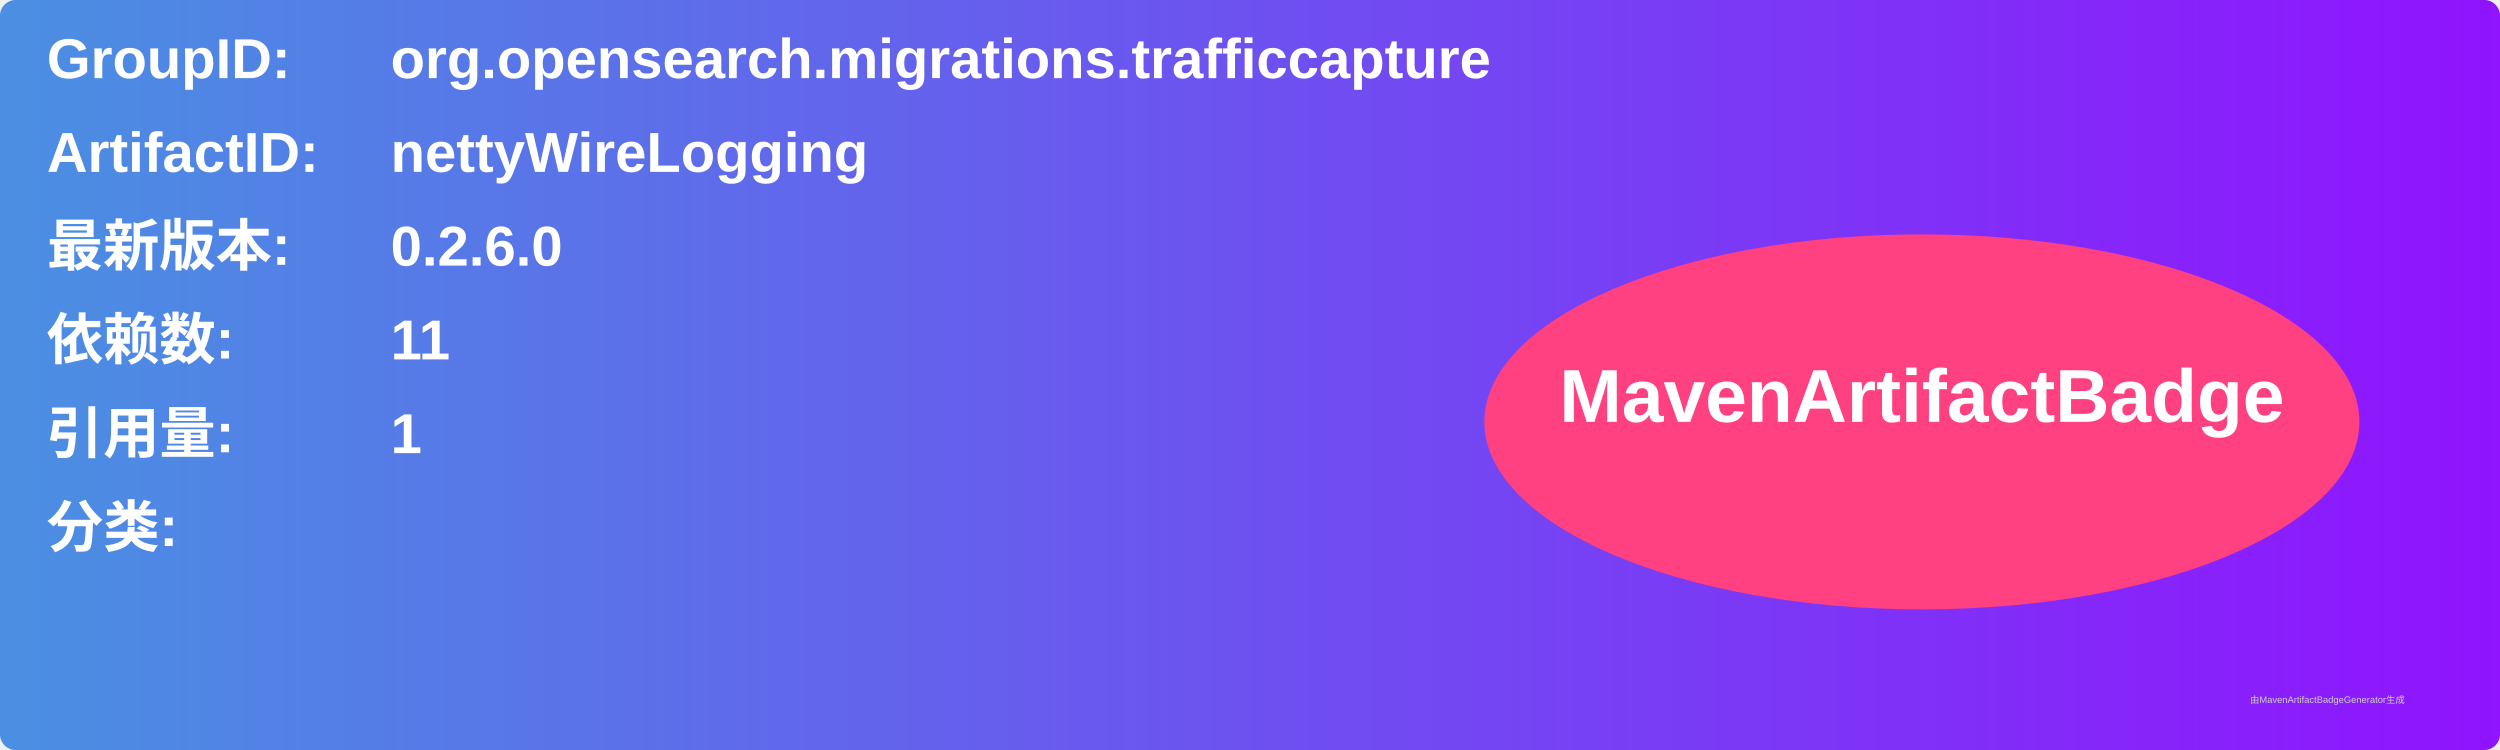
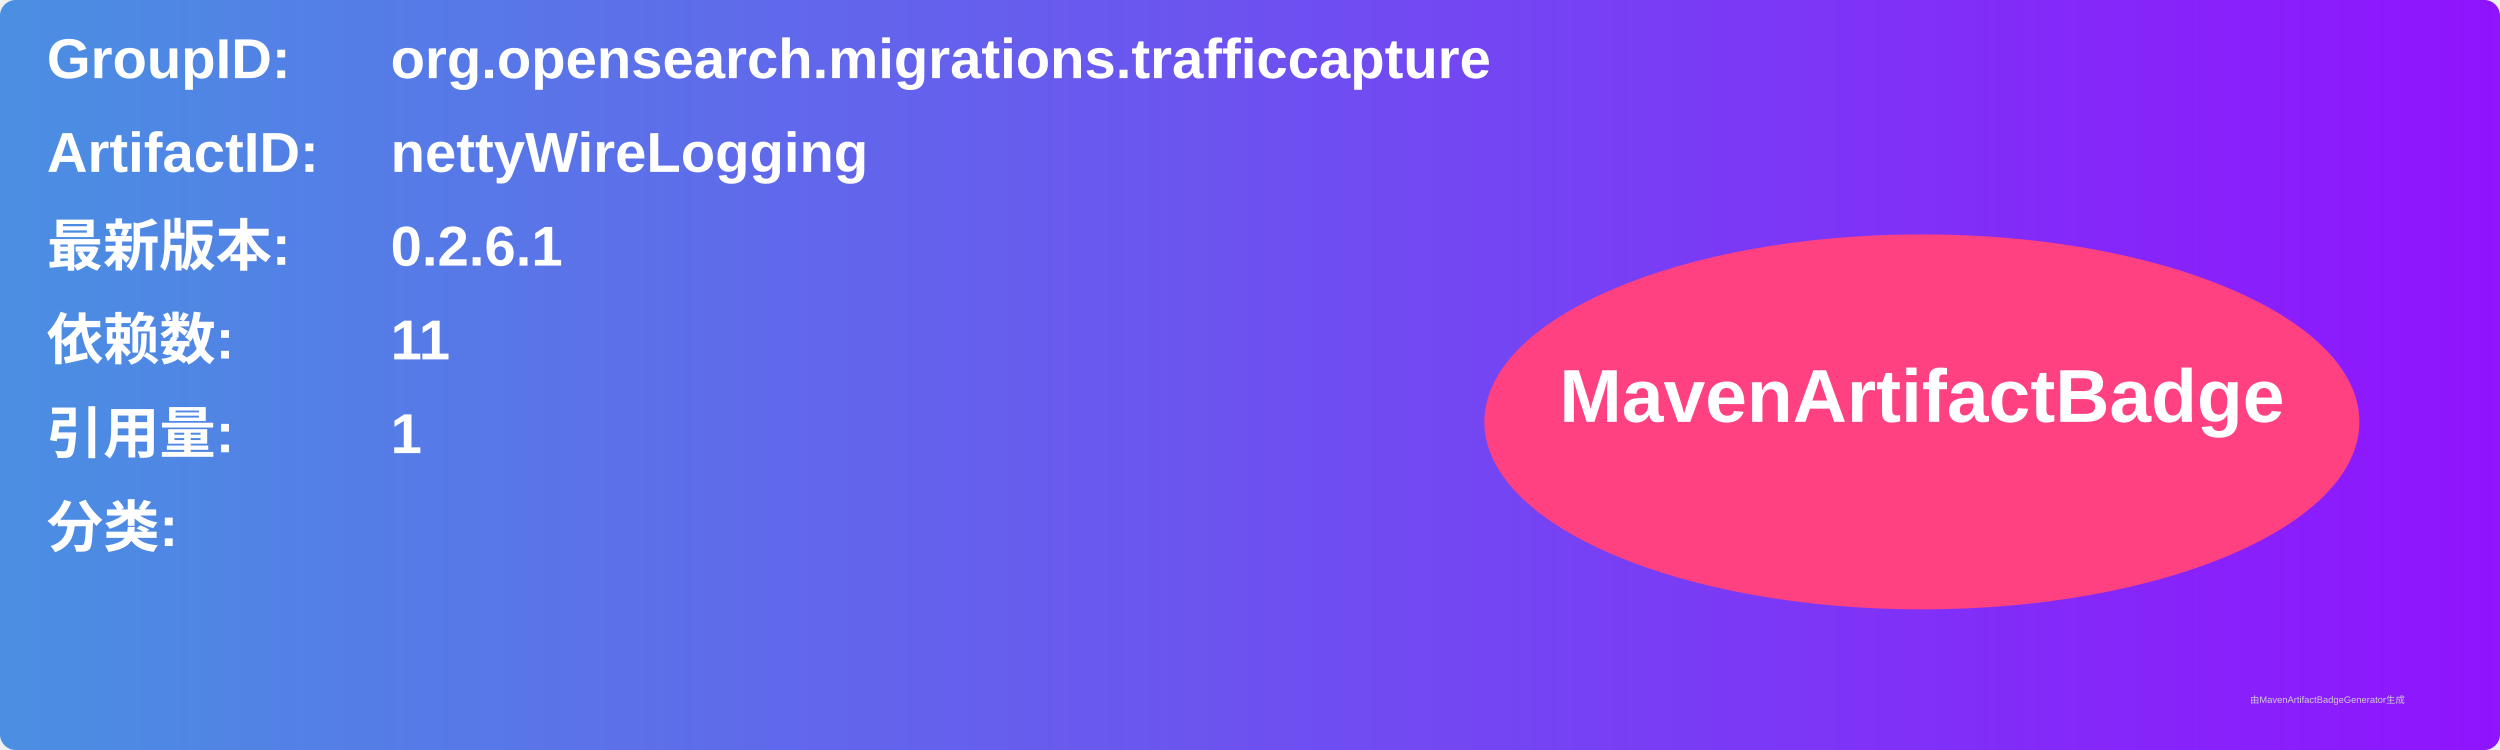
<svg xmlns="http://www.w3.org/2000/svg" width="800" height="240" viewBox="0 0 800 240">
  <linearGradient id="grad" x1="0%" y1="0%" x2="100%" y2="0%">
    <stop offset="0%" stop-color="#4a90e2" />
    <stop offset="100%" stop-color="#9013fe" />
  </linearGradient>
  <rect width="100%" height="100%" rx="5" ry="5" fill="url(#grad)" />
  <g transform="translate(15, 15)">
    <text x="0" y="10" font-family="Arial" font-size="18" fill="white" font-weight="bold" width="260">GroupID:</text>
    <text x="110" y="10" font-family="Arial" font-size="18" fill="white" font-weight="bold" width="460">org.opensearch.migrations.trafficcapture</text>
    <text x="0" y="40" font-family="Arial" font-size="18" fill="white" font-weight="bold" width="260">ArtifactID:</text>
    <text x="110" y="40" font-family="Arial" font-size="18" fill="white" font-weight="bold" width="460">nettyWireLogging</text>
    <text x="0" y="70" font-family="Arial" font-size="18" fill="white" font-weight="bold">最新版本:</text>
    <text x="110" y="70" font-family="Arial" font-size="18" fill="white" font-weight="bold">
-       <tspan font-weight="bold">0.2.6.0</tspan>
+       <tspan font-weight="bold">0.2.6.1</tspan>
    </text>
    <text x="0" y="100" font-family="Arial" font-size="18" fill="white" font-weight="bold">依赖数: </text>
    <text x="110" y="100" font-family="Arial" font-size="18" fill="white">
      <tspan font-weight="bold">11</tspan>
    </text>
    <text x="0" y="130" font-family="Arial" font-size="18" fill="white" font-weight="bold">引用量: </text>
    <text x="110" y="130" font-family="Arial" font-size="18" fill="white">
      <tspan font-weight="bold">1</tspan>
    </text>
    <text x="0" y="160" font-family="Arial" font-size="18" fill="white" font-weight="bold">分类:</text>
    <text x="10" y="190" font-family="Arial" font-size="10" fill="white">
      <tspan font-weight="bold" />
    </text>
    <ellipse cx="600" cy="120" rx="140" ry="60" fill="#ff4081" />
    <text x="600" y="120" text-anchor="middle" font-family="Arial" font-size="24" fill="white" font-weight="bold">MavenArtifactBadge</text>
  </g>
  <text x="720" y="225" font-family="Arial" font-size="3" fill="#d0d0d0">由MavenArtifactBadgeGenerator生成</text>
</svg>
